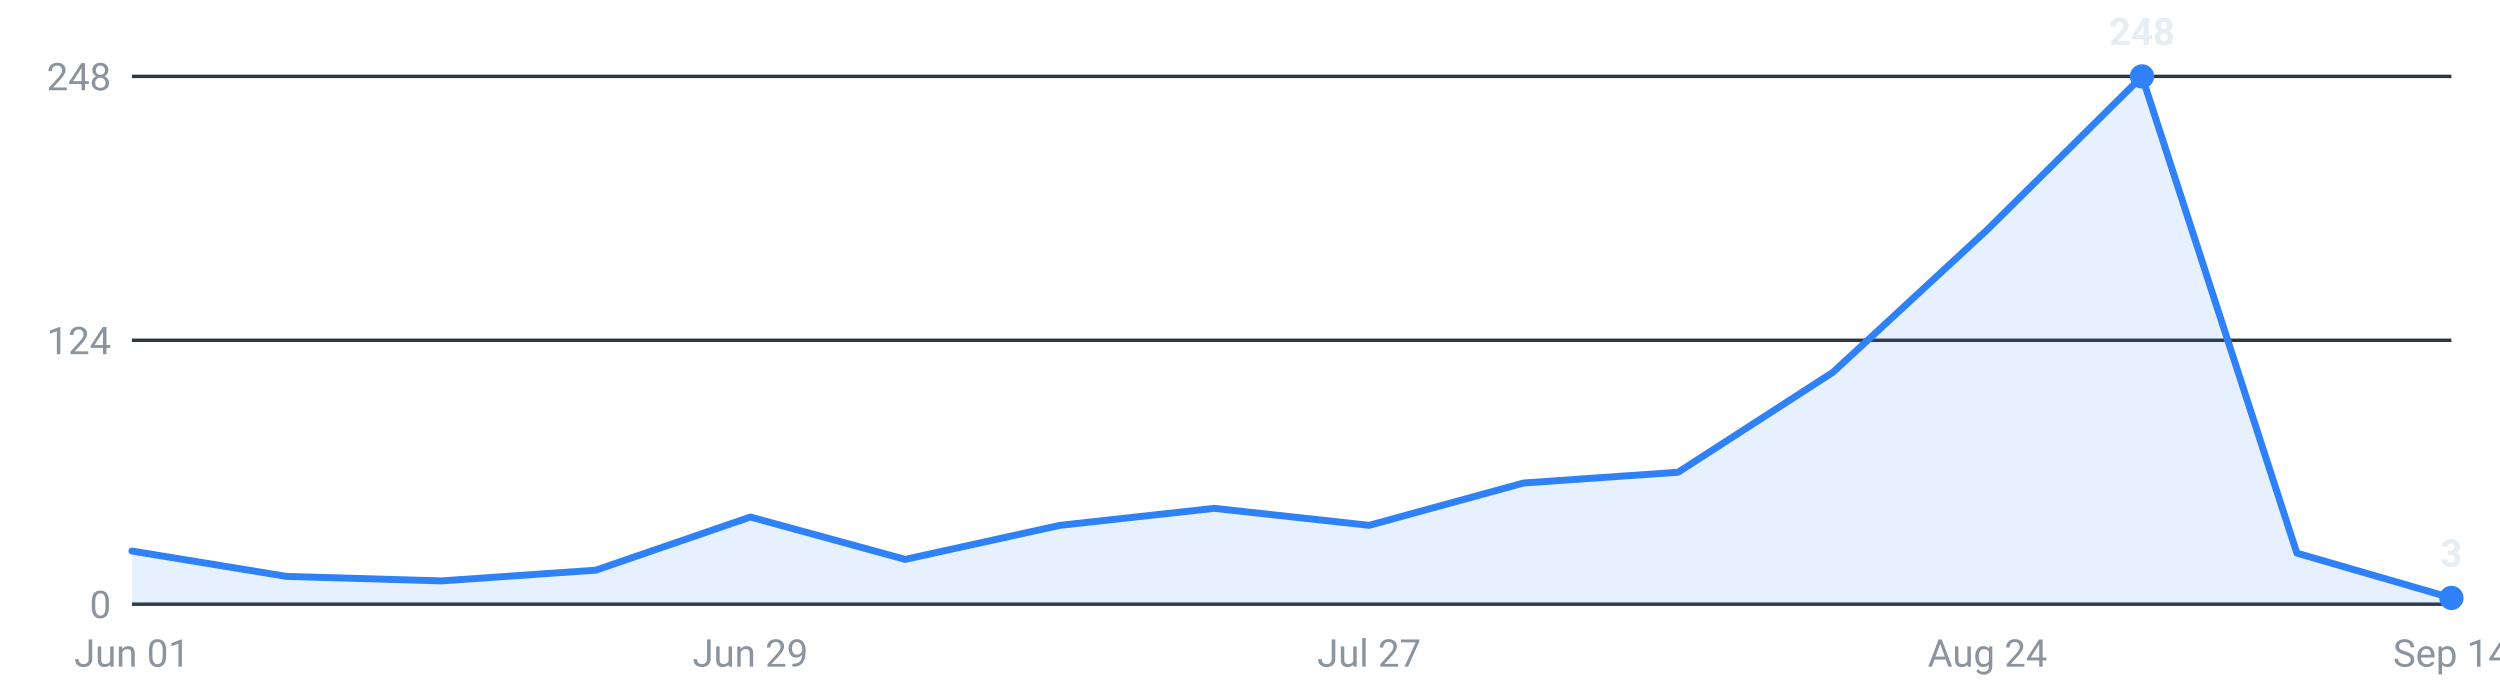
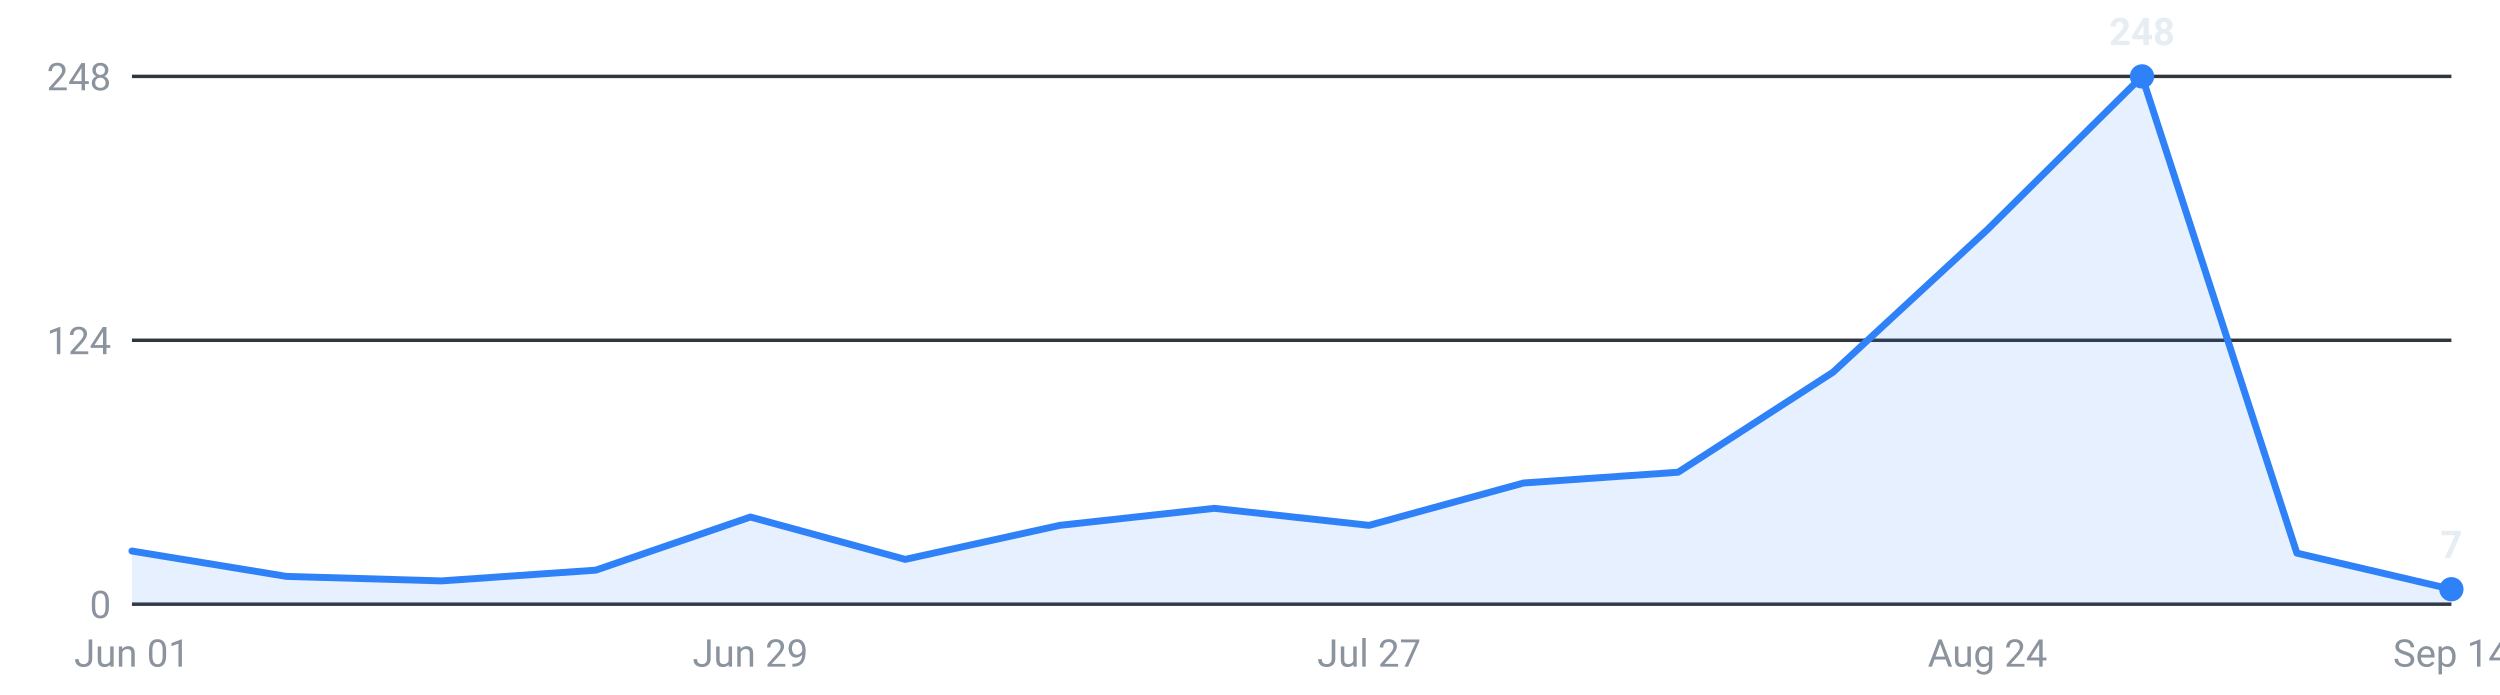
<svg xmlns="http://www.w3.org/2000/svg" viewBox="0 0 720 200" width="720" height="200" role="img" aria-label="Internships posted per week, last 16 weeks">
  <g font-family="-apple-system,Segoe UI,Roboto,sans-serif" font-size="11">
    <line x1="38" y1="174.0" x2="706" y2="174.0" stroke="#30363d" stroke-width="1" />
    <text x="32" y="178.0" text-anchor="end" fill="#8b949e">0</text>
    <line x1="38" y1="98.0" x2="706" y2="98.0" stroke="#30363d" stroke-width="1" />
    <text x="32" y="102.0" text-anchor="end" fill="#8b949e">124</text>
    <line x1="38" y1="22.0" x2="706" y2="22.0" stroke="#30363d" stroke-width="1" />
    <text x="32" y="26.0" text-anchor="end" fill="#8b949e">248</text>
-     <path d="M38.0,174 L38.0,158.7 L82.5,166.0 L127.1,167.3 L171.6,164.2 L216.1,148.9 L260.7,161.1 L305.2,151.3 L349.7,146.4 L394.3,151.3 L438.8,139.1 L483.3,136.0 L527.9,107.2 L572.4,66.1 L616.9,22.0 L661.5,159.3 L706.0,172.2 L706.0,174 Z" fill="#2f81f7" fill-opacity="0.12" />
-     <polyline points="38.0,158.7 82.5,166.0 127.1,167.3 171.6,164.2 216.1,148.9 260.7,161.1 305.2,151.3 349.7,146.4 394.3,151.3 438.8,139.1 483.3,136.0 527.9,107.2 572.4,66.1 616.9,22.0 661.5,159.3 706.0,172.2" fill="none" stroke="#2f81f7" stroke-width="2" stroke-linejoin="round" stroke-linecap="round" />
+     <path d="M38.0,174 L38.0,158.7 L82.5,166.0 L127.1,167.3 L171.6,164.2 L216.1,148.9 L260.7,161.1 L305.2,151.3 L349.7,146.4 L394.3,151.3 L438.8,139.1 L483.3,136.0 L527.9,107.2 L572.4,66.1 L616.9,22.0 L661.5,159.3 L706.0,169.7 L706.0,174 Z" fill="#2f81f7" fill-opacity="0.12" />
+     <polyline points="38.0,158.7 82.5,166.0 127.1,167.3 171.6,164.2 216.1,148.9 260.7,161.1 305.2,151.3 349.7,146.4 394.3,151.3 438.8,139.1 483.3,136.0 527.9,107.2 572.4,66.1 616.9,22.0 661.5,159.3 706.0,169.7" fill="none" stroke="#2f81f7" stroke-width="2" stroke-linejoin="round" stroke-linecap="round" />
    <circle cx="616.9" cy="22.0" r="3.5" fill="#2f81f7" />
    <text x="616.9" y="13.0" text-anchor="middle" fill="#e6edf3" font-weight="600">248</text>
-     <circle cx="706.0" cy="172.2" r="3.5" fill="#2f81f7" />
-     <text x="706.0" y="163.2" text-anchor="middle" fill="#e6edf3" font-weight="600">3</text>
+     <circle cx="706.0" cy="169.7" r="3.5" fill="#2f81f7" />
+     <text x="706.0" y="160.7" text-anchor="middle" fill="#e6edf3" font-weight="600">7</text>
    <text x="38.0" y="192" text-anchor="middle" fill="#8b949e">Jun 01</text>
    <text x="216.1" y="192" text-anchor="middle" fill="#8b949e">Jun 29</text>
    <text x="394.3" y="192" text-anchor="middle" fill="#8b949e">Jul 27</text>
    <text x="572.4" y="192" text-anchor="middle" fill="#8b949e">Aug 24</text>
    <text x="706.0" y="192" text-anchor="middle" fill="#8b949e">Sep 14</text>
  </g>
</svg>
